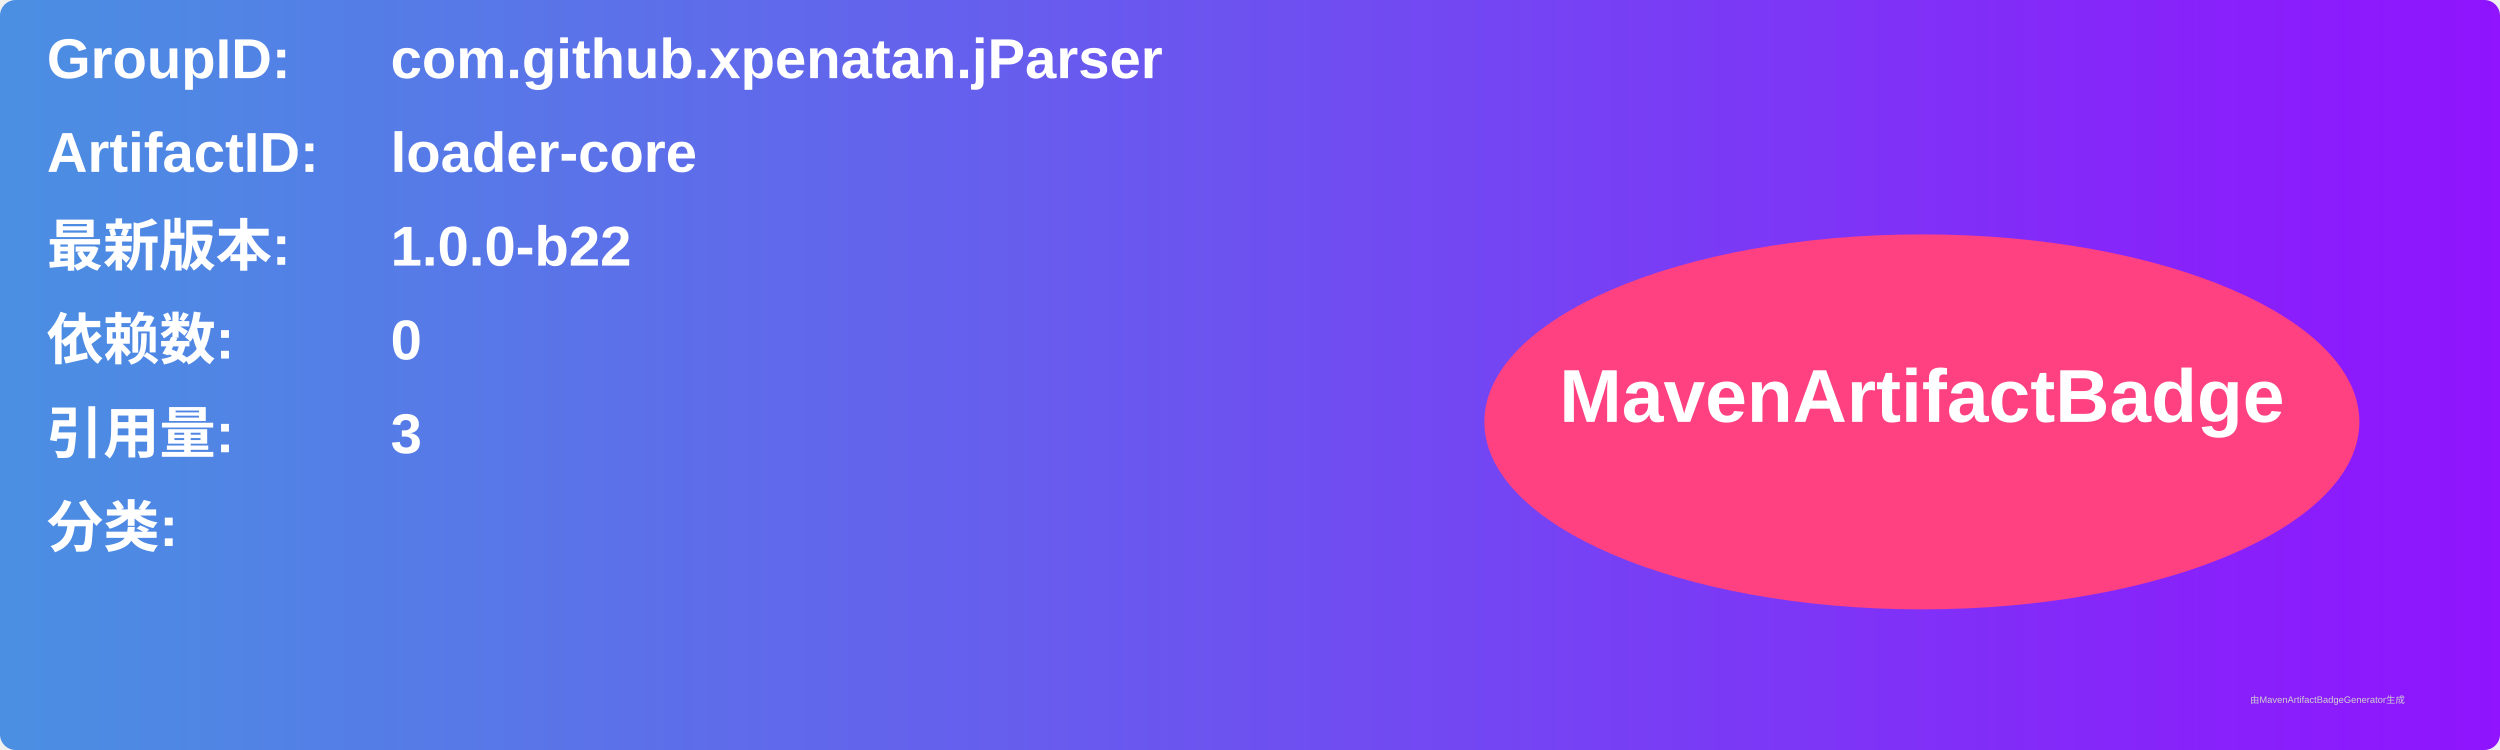
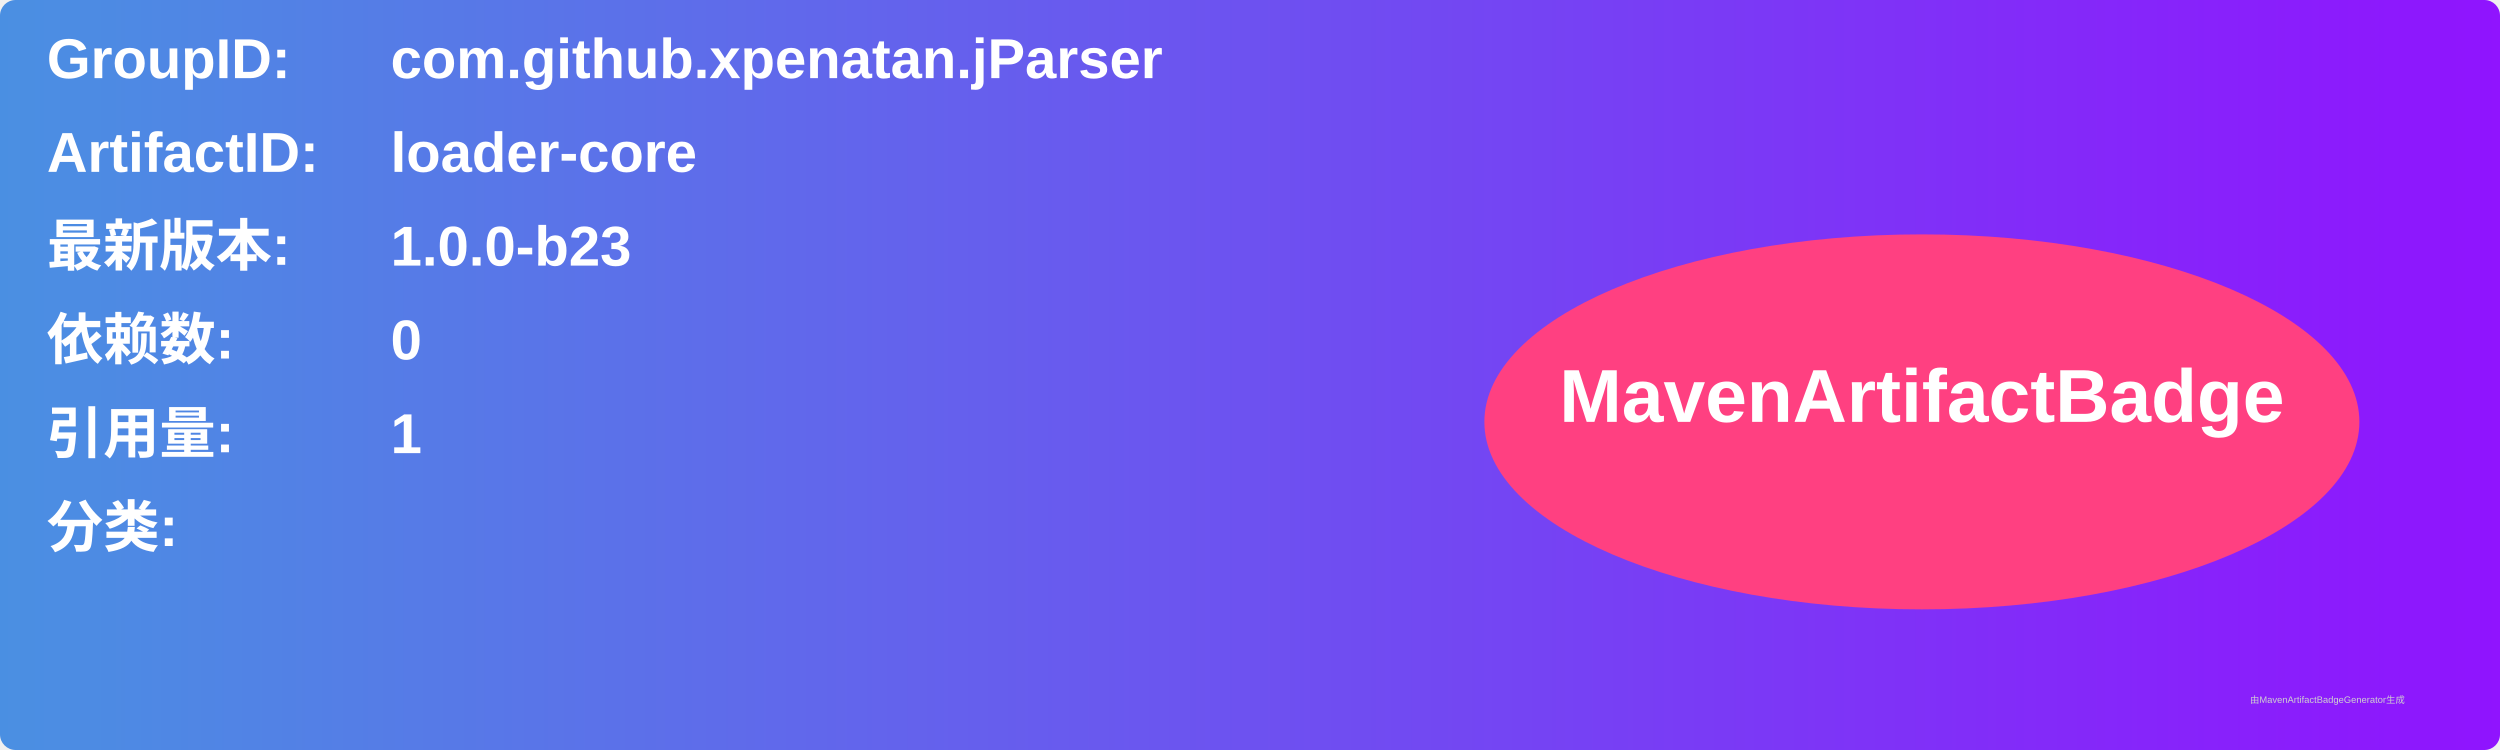
<svg xmlns="http://www.w3.org/2000/svg" width="800" height="240" viewBox="0 0 800 240">
  <linearGradient id="grad" x1="0%" y1="0%" x2="100%" y2="0%">
    <stop offset="0%" stop-color="#4a90e2" />
    <stop offset="100%" stop-color="#9013fe" />
  </linearGradient>
  <rect width="100%" height="100%" rx="5" ry="5" fill="url(#grad)" />
  <g transform="translate(15, 15)">
    <text x="0" y="10" font-family="Arial" font-size="18" fill="white" font-weight="bold" width="260">GroupID:</text>
    <text x="110" y="10" font-family="Arial" font-size="18" fill="white" font-weight="bold" width="460">com.github.xpenatan.jParser</text>
    <text x="0" y="40" font-family="Arial" font-size="18" fill="white" font-weight="bold" width="260">ArtifactID:</text>
    <text x="110" y="40" font-family="Arial" font-size="18" fill="white" font-weight="bold" width="460">loader-core</text>
    <text x="0" y="70" font-family="Arial" font-size="18" fill="white" font-weight="bold">最新版本:</text>
    <text x="110" y="70" font-family="Arial" font-size="18" fill="white" font-weight="bold">
-       <tspan font-weight="bold">1.0.0-b22</tspan>
+       <tspan font-weight="bold">1.0.0-b23</tspan>
    </text>
    <text x="0" y="100" font-family="Arial" font-size="18" fill="white" font-weight="bold">依赖数: </text>
    <text x="110" y="100" font-family="Arial" font-size="18" fill="white">
      <tspan font-weight="bold">0</tspan>
    </text>
    <text x="0" y="130" font-family="Arial" font-size="18" fill="white" font-weight="bold">引用量: </text>
    <text x="110" y="130" font-family="Arial" font-size="18" fill="white">
-       <tspan font-weight="bold">3</tspan>
+       <tspan font-weight="bold">1</tspan>
    </text>
    <text x="0" y="160" font-family="Arial" font-size="18" fill="white" font-weight="bold">分类:</text>
    <text x="10" y="190" font-family="Arial" font-size="10" fill="white">
      <tspan font-weight="bold" />
    </text>
    <ellipse cx="600" cy="120" rx="140" ry="60" fill="#ff4081" />
    <text x="600" y="120" text-anchor="middle" font-family="Arial" font-size="24" fill="white" font-weight="bold">MavenArtifactBadge</text>
  </g>
  <text x="720" y="225" font-family="Arial" font-size="3" fill="#d0d0d0">由MavenArtifactBadgeGenerator生成</text>
</svg>
